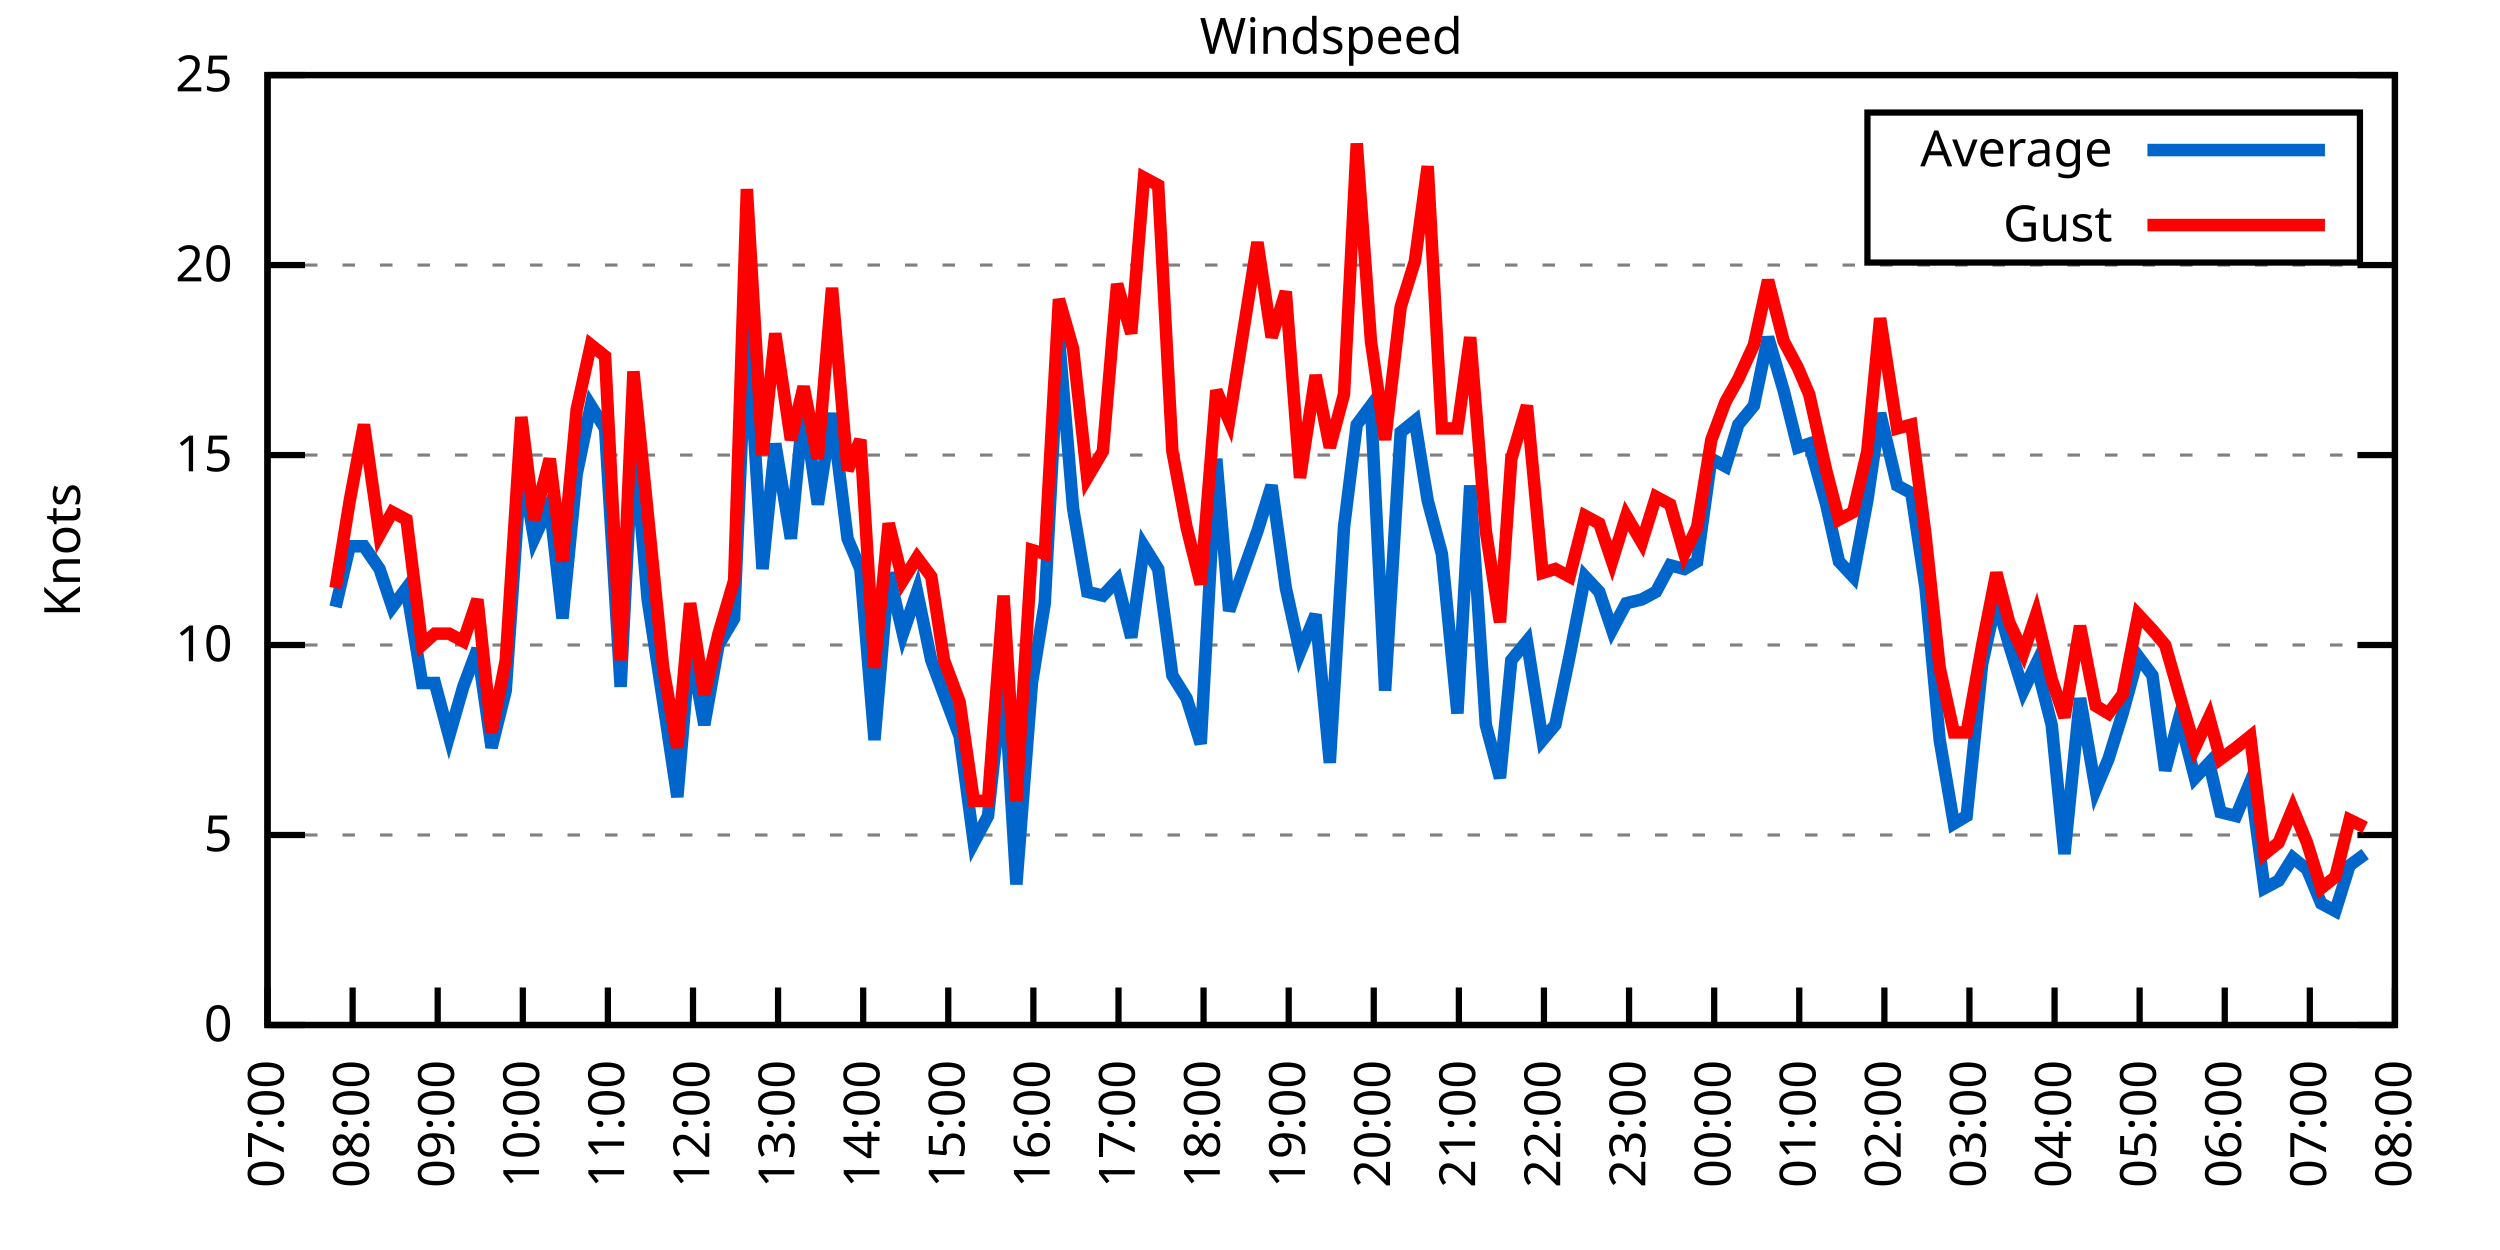
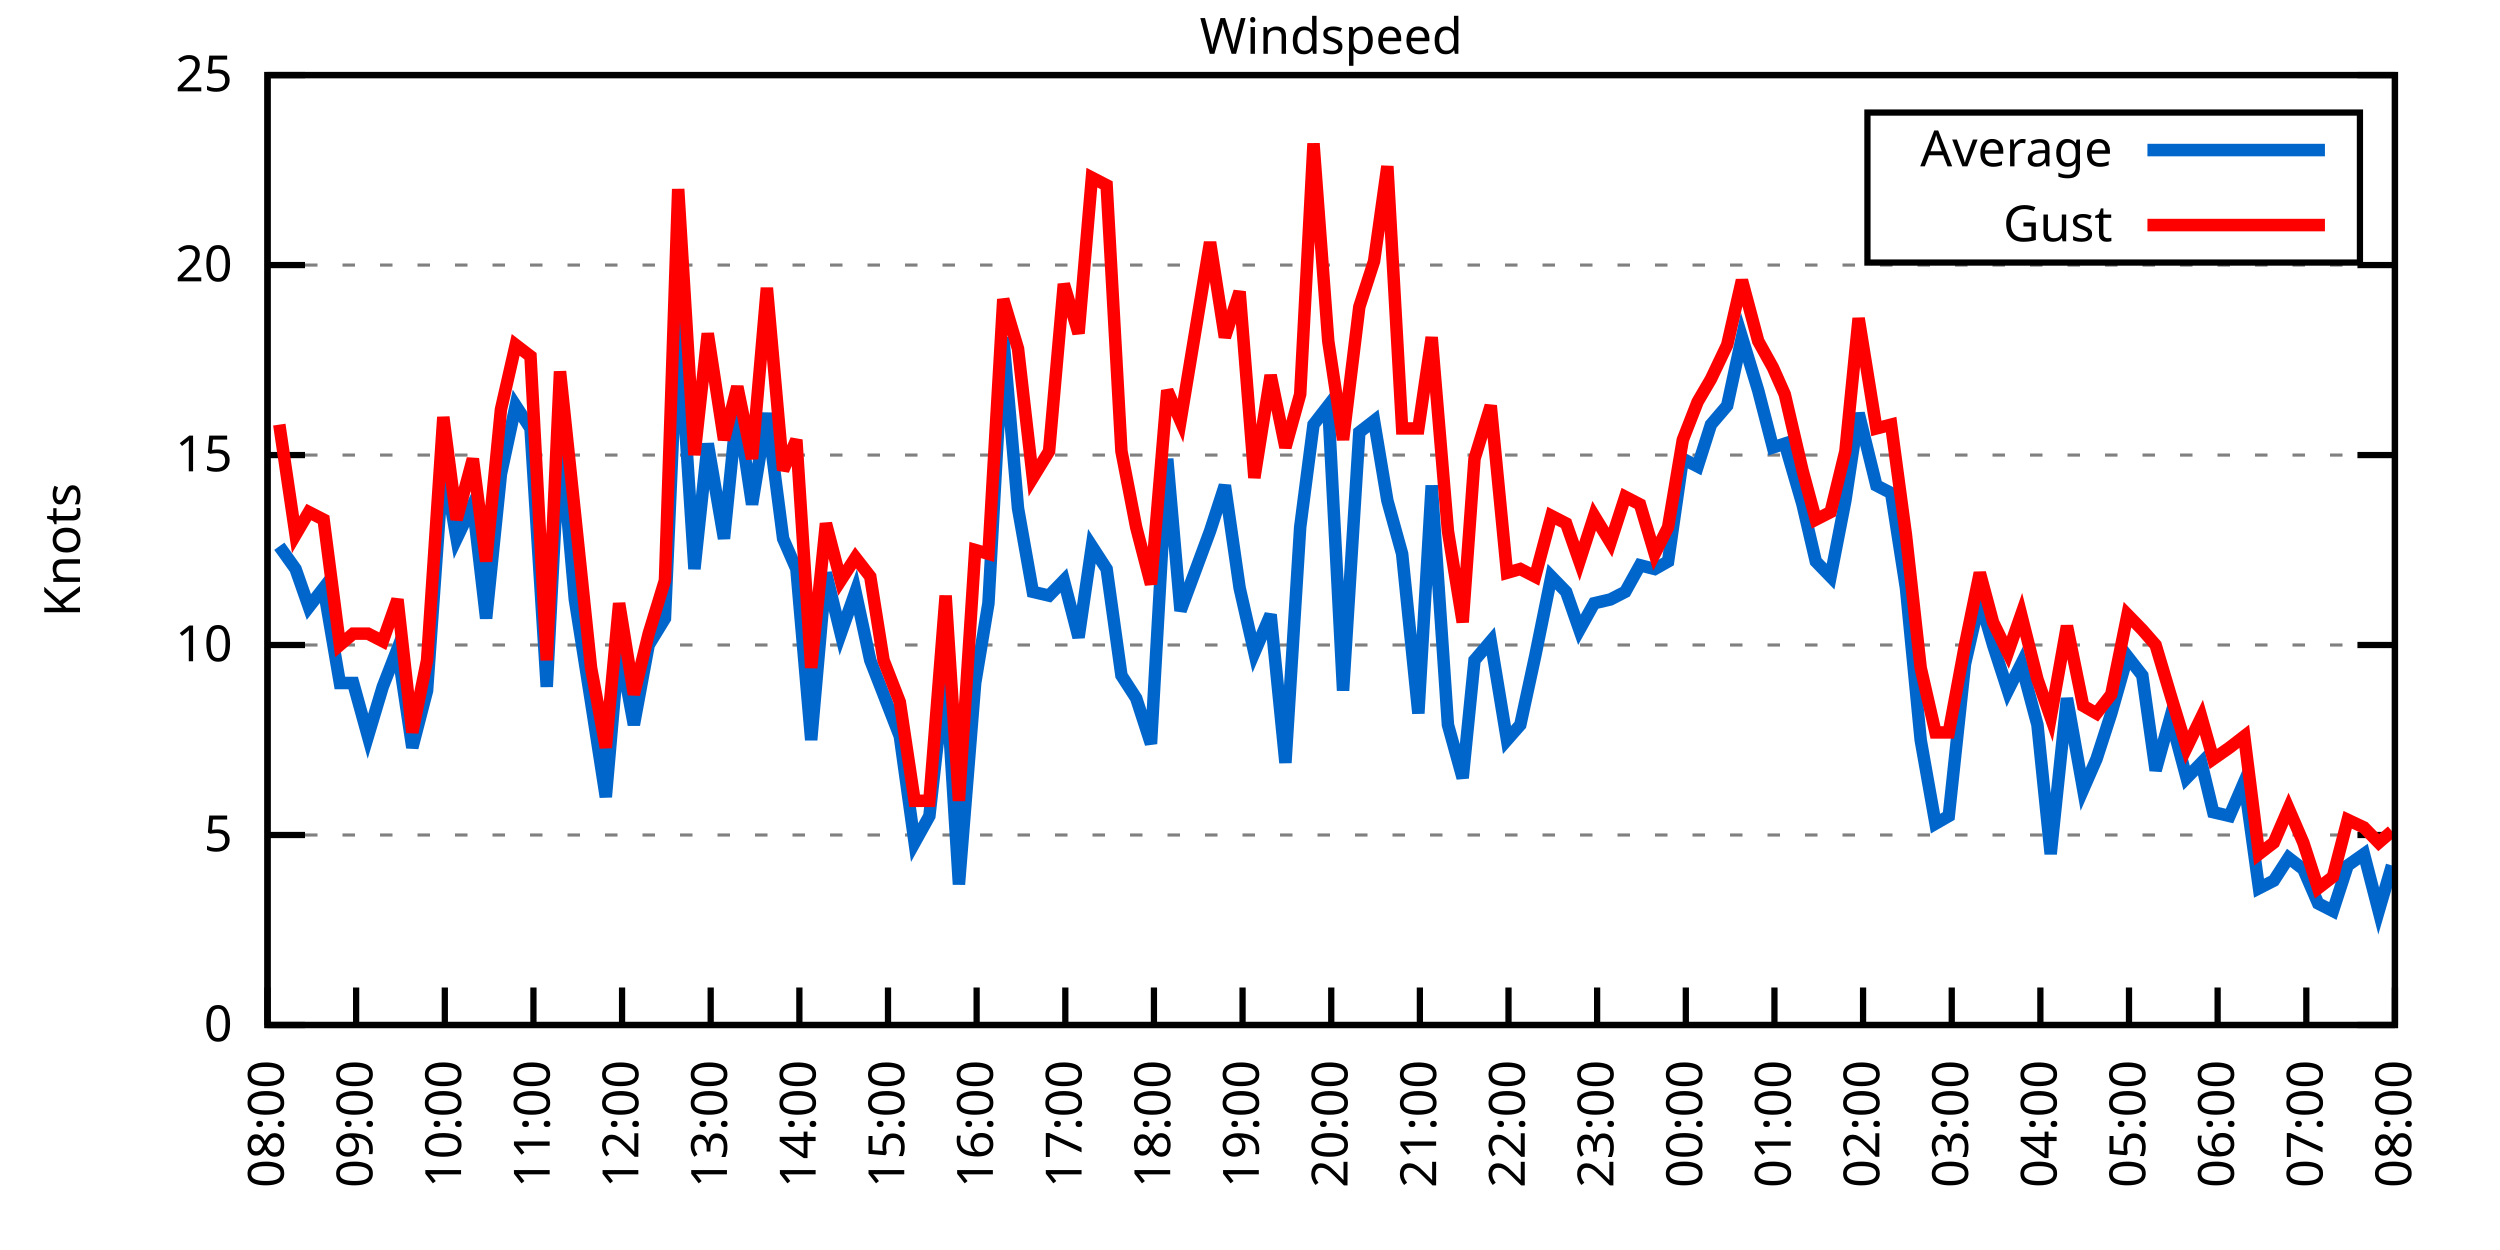
<svg xmlns="http://www.w3.org/2000/svg" xmlns:xlink="http://www.w3.org/1999/xlink" width="400" height="200" viewBox="0 0 400 200">
  <g id="gnuplot_canvas">
    <rect x="0" y="0" width="400" height="200" fill="none" />
    <defs>
      <circle id="gpDot" r="0.5" stroke-width="0.5" stroke="currentColor" />
      <path id="gpPt0" stroke-width="0.333" stroke="currentColor" d="M-1,0 h2 M0,-1 v2" />
      <path id="gpPt1" stroke-width="0.333" stroke="currentColor" d="M-1,-1 L1,1 M1,-1 L-1,1" />
      <path id="gpPt2" stroke-width="0.333" stroke="currentColor" d="M-1,0 L1,0 M0,-1 L0,1 M-1,-1 L1,1 M-1,1 L1,-1" />
      <rect id="gpPt3" stroke-width="0.333" stroke="currentColor" x="-1" y="-1" width="2" height="2" />
      <rect id="gpPt4" stroke-width="0.333" stroke="currentColor" fill="currentColor" x="-1" y="-1" width="2" height="2" />
      <circle id="gpPt5" stroke-width="0.333" stroke="currentColor" cx="0" cy="0" r="1" />
      <use xlink:href="#gpPt5" id="gpPt6" fill="currentColor" stroke="none" />
      <path id="gpPt7" stroke-width="0.333" stroke="currentColor" d="M0,-1.33 L-1.33,0.67 L1.33,0.67 z" />
      <use xlink:href="#gpPt7" id="gpPt8" fill="currentColor" stroke="none" />
      <use xlink:href="#gpPt7" id="gpPt9" stroke="currentColor" transform="rotate(180)" />
      <use xlink:href="#gpPt9" id="gpPt10" fill="currentColor" stroke="none" />
      <use xlink:href="#gpPt3" id="gpPt11" stroke="currentColor" transform="rotate(45)" />
      <use xlink:href="#gpPt11" id="gpPt12" fill="currentColor" stroke="none" />
      <path id="gpPt13" stroke-width="0.333" stroke="currentColor" d="M0,1.330 L1.265,0.411 L0.782,-1.067 L-0.782,-1.076 L-1.265,0.411 z" />
      <use xlink:href="#gpPt13" id="gpPt14" fill="currentColor" stroke="none" />
      <filter id="textbox" filterUnits="objectBoundingBox" x="0" y="0" height="1" width="1">
        <feFlood flood-color="white" flood-opacity="1" result="bgnd" />
        <feComposite in="SourceGraphic" in2="bgnd" operator="atop" />
      </filter>
      <filter id="greybox" filterUnits="objectBoundingBox" x="0" y="0" height="1" width="1">
        <feFlood flood-color="lightgrey" flood-opacity="1" result="grey" />
        <feComposite in="SourceGraphic" in2="grey" operator="atop" />
      </filter>
    </defs>
    <g fill="none" color="white" stroke="currentColor" stroke-width="1.00" stroke-linecap="butt" stroke-linejoin="miter">
</g>
    <g fill="none" color="black" stroke="currentColor" stroke-width="1.00" stroke-linecap="butt" stroke-linejoin="miter">
      <g stroke="none" shape-rendering="crispEdges">
        <polygon fill="rgb(255, 255, 255)" points="42.80,164.00 383.18,164.00 383.18,12.02 42.80,12.02 " />
      </g>
    </g>
    <g fill="none" color="black" stroke="currentColor" stroke-width="1.00" stroke-linecap="butt" stroke-linejoin="miter">
</g>
    <g fill="none" color="black" stroke="black" stroke-width="0.50" stroke-linecap="butt" stroke-linejoin="miter">
</g>
    <g fill="none" color="gray" stroke="currentColor" stroke-width="0.50" stroke-linecap="butt" stroke-linejoin="miter">
      <path stroke="gray" stroke-dasharray="2,4" class="gridline" d="M42.80,164.00 L383.19,164.00  " />
    </g>
    <g fill="none" color="gray" stroke="gray" stroke-width="1.00" stroke-linecap="butt" stroke-linejoin="miter">
</g>
    <g fill="none" color="black" stroke="currentColor" stroke-width="1.00" stroke-linecap="butt" stroke-linejoin="miter">
      <path stroke="black" d="M42.80,164.00 L48.80,164.00 M383.19,164.00 L377.19,164.00  " />
      <g transform="translate(37.20,166.60)" stroke="none" fill="black" font-family="Sans" font-size="8.00" text-anchor="end">
        <text>
          <tspan font-family="Sans"> 0</tspan>
        </text>
      </g>
    </g>
    <g fill="none" color="black" stroke="currentColor" stroke-width="1.00" stroke-linecap="butt" stroke-linejoin="miter">
</g>
    <g fill="none" color="black" stroke="black" stroke-width="0.50" stroke-linecap="butt" stroke-linejoin="miter">
</g>
    <g fill="none" color="gray" stroke="currentColor" stroke-width="0.50" stroke-linecap="butt" stroke-linejoin="miter">
      <path stroke="gray" stroke-dasharray="2,4" class="gridline" d="M42.80,133.60 L383.19,133.60  " />
    </g>
    <g fill="none" color="gray" stroke="gray" stroke-width="1.00" stroke-linecap="butt" stroke-linejoin="miter">
</g>
    <g fill="none" color="black" stroke="currentColor" stroke-width="1.00" stroke-linecap="butt" stroke-linejoin="miter">
      <path stroke="black" d="M42.80,133.60 L48.80,133.60 M383.19,133.60 L377.19,133.60  " />
      <g transform="translate(37.20,136.20)" stroke="none" fill="black" font-family="Sans" font-size="8.00" text-anchor="end">
        <text>
          <tspan font-family="Sans"> 5</tspan>
        </text>
      </g>
    </g>
    <g fill="none" color="black" stroke="currentColor" stroke-width="1.00" stroke-linecap="butt" stroke-linejoin="miter">
</g>
    <g fill="none" color="black" stroke="black" stroke-width="0.50" stroke-linecap="butt" stroke-linejoin="miter">
</g>
    <g fill="none" color="gray" stroke="currentColor" stroke-width="0.50" stroke-linecap="butt" stroke-linejoin="miter">
      <path stroke="gray" stroke-dasharray="2,4" class="gridline" d="M42.80,103.20 L383.19,103.20  " />
    </g>
    <g fill="none" color="gray" stroke="gray" stroke-width="1.00" stroke-linecap="butt" stroke-linejoin="miter">
</g>
    <g fill="none" color="black" stroke="currentColor" stroke-width="1.00" stroke-linecap="butt" stroke-linejoin="miter">
      <path stroke="black" d="M42.80,103.20 L48.80,103.20 M383.19,103.20 L377.19,103.20  " />
      <g transform="translate(37.20,105.80)" stroke="none" fill="black" font-family="Sans" font-size="8.00" text-anchor="end">
        <text>
          <tspan font-family="Sans"> 10</tspan>
        </text>
      </g>
    </g>
    <g fill="none" color="black" stroke="currentColor" stroke-width="1.00" stroke-linecap="butt" stroke-linejoin="miter">
</g>
    <g fill="none" color="black" stroke="black" stroke-width="0.50" stroke-linecap="butt" stroke-linejoin="miter">
</g>
    <g fill="none" color="gray" stroke="currentColor" stroke-width="0.50" stroke-linecap="butt" stroke-linejoin="miter">
      <path stroke="gray" stroke-dasharray="2,4" class="gridline" d="M42.80,72.81 L383.19,72.81  " />
    </g>
    <g fill="none" color="gray" stroke="gray" stroke-width="1.00" stroke-linecap="butt" stroke-linejoin="miter">
</g>
    <g fill="none" color="black" stroke="currentColor" stroke-width="1.00" stroke-linecap="butt" stroke-linejoin="miter">
      <path stroke="black" d="M42.80,72.81 L48.80,72.81 M383.19,72.81 L377.19,72.81  " />
      <g transform="translate(37.20,75.41)" stroke="none" fill="black" font-family="Sans" font-size="8.00" text-anchor="end">
        <text>
          <tspan font-family="Sans"> 15</tspan>
        </text>
      </g>
    </g>
    <g fill="none" color="black" stroke="currentColor" stroke-width="1.00" stroke-linecap="butt" stroke-linejoin="miter">
</g>
    <g fill="none" color="black" stroke="black" stroke-width="0.50" stroke-linecap="butt" stroke-linejoin="miter">
</g>
    <g fill="none" color="gray" stroke="currentColor" stroke-width="0.50" stroke-linecap="butt" stroke-linejoin="miter">
      <path stroke="gray" stroke-dasharray="2,4" class="gridline" d="M42.80,42.41 L383.19,42.41  " />
    </g>
    <g fill="none" color="gray" stroke="gray" stroke-width="1.00" stroke-linecap="butt" stroke-linejoin="miter">
</g>
    <g fill="none" color="black" stroke="currentColor" stroke-width="1.00" stroke-linecap="butt" stroke-linejoin="miter">
      <path stroke="black" d="M42.80,42.41 L48.80,42.41 M383.19,42.41 L377.19,42.41  " />
      <g transform="translate(37.20,45.01)" stroke="none" fill="black" font-family="Sans" font-size="8.00" text-anchor="end">
        <text>
          <tspan font-family="Sans"> 20</tspan>
        </text>
      </g>
    </g>
    <g fill="none" color="black" stroke="currentColor" stroke-width="1.00" stroke-linecap="butt" stroke-linejoin="miter">
</g>
    <g fill="none" color="black" stroke="black" stroke-width="0.50" stroke-linecap="butt" stroke-linejoin="miter">
</g>
    <g fill="none" color="gray" stroke="currentColor" stroke-width="0.50" stroke-linecap="butt" stroke-linejoin="miter">
      <path stroke="gray" stroke-dasharray="2,4" class="gridline" d="M42.80,12.01 L383.19,12.01  " />
    </g>
    <g fill="none" color="gray" stroke="gray" stroke-width="1.00" stroke-linecap="butt" stroke-linejoin="miter">
</g>
    <g fill="none" color="black" stroke="currentColor" stroke-width="1.00" stroke-linecap="butt" stroke-linejoin="miter">
      <path stroke="black" d="M42.80,12.01 L48.80,12.01 M383.19,12.01 L377.19,12.01  " />
      <g transform="translate(37.20,14.61)" stroke="none" fill="black" font-family="Sans" font-size="8.00" text-anchor="end">
        <text>
          <tspan font-family="Sans"> 25</tspan>
        </text>
      </g>
    </g>
    <g fill="none" color="black" stroke="currentColor" stroke-width="1.00" stroke-linecap="butt" stroke-linejoin="miter">
      <path stroke="black" d="M42.80,164.00 L42.80,158.00  " />
      <g transform="translate(45.40,169.60) rotate(270.00)" stroke="none" fill="black" font-family="Sans" font-size="8.00" text-anchor="end">
        <text>
-           <tspan font-family="Sans">07:00</tspan>
-         </text>
-       </g>
-     </g>
-     <g fill="none" color="black" stroke="currentColor" stroke-width="1.00" stroke-linecap="butt" stroke-linejoin="miter">
-       <path stroke="black" d="M56.42,164.00 L56.42,158.00  " />
-       <g transform="translate(59.02,169.60) rotate(270.00)" stroke="none" fill="black" font-family="Sans" font-size="8.00" text-anchor="end">
-         <text>
          <tspan font-family="Sans">08:00</tspan>
        </text>
      </g>
    </g>
    <g fill="none" color="black" stroke="currentColor" stroke-width="1.00" stroke-linecap="butt" stroke-linejoin="miter">
-       <path stroke="black" d="M70.03,164.00 L70.03,158.00  " />
-       <g transform="translate(72.63,169.60) rotate(270.00)" stroke="none" fill="black" font-family="Sans" font-size="8.00" text-anchor="end">
+       <path stroke="black" d="M56.98,164.00 L56.98,158.00  " />
+       <g transform="translate(59.58,169.60) rotate(270.00)" stroke="none" fill="black" font-family="Sans" font-size="8.00" text-anchor="end">
        <text>
          <tspan font-family="Sans">09:00</tspan>
        </text>
      </g>
    </g>
    <g fill="none" color="black" stroke="currentColor" stroke-width="1.00" stroke-linecap="butt" stroke-linejoin="miter">
-       <path stroke="black" d="M83.65,164.00 L83.65,158.00  " />
-       <g transform="translate(86.25,169.60) rotate(270.00)" stroke="none" fill="black" font-family="Sans" font-size="8.00" text-anchor="end">
+       <path stroke="black" d="M71.17,164.00 L71.17,158.00  " />
+       <g transform="translate(73.77,169.60) rotate(270.00)" stroke="none" fill="black" font-family="Sans" font-size="8.00" text-anchor="end">
        <text>
          <tspan font-family="Sans">10:00</tspan>
        </text>
      </g>
    </g>
    <g fill="none" color="black" stroke="currentColor" stroke-width="1.00" stroke-linecap="butt" stroke-linejoin="miter">
-       <path stroke="black" d="M97.26,164.00 L97.26,158.00  " />
-       <g transform="translate(99.86,169.60) rotate(270.00)" stroke="none" fill="black" font-family="Sans" font-size="8.00" text-anchor="end">
+       <path stroke="black" d="M85.35,164.00 L85.35,158.00  " />
+       <g transform="translate(87.95,169.60) rotate(270.00)" stroke="none" fill="black" font-family="Sans" font-size="8.00" text-anchor="end">
        <text>
          <tspan font-family="Sans">11:00</tspan>
        </text>
      </g>
    </g>
    <g fill="none" color="black" stroke="currentColor" stroke-width="1.00" stroke-linecap="butt" stroke-linejoin="miter">
-       <path stroke="black" d="M110.88,164.00 L110.88,158.00  " />
-       <g transform="translate(113.48,169.60) rotate(270.00)" stroke="none" fill="black" font-family="Sans" font-size="8.00" text-anchor="end">
+       <path stroke="black" d="M99.53,164.00 L99.53,158.00  " />
+       <g transform="translate(102.13,169.60) rotate(270.00)" stroke="none" fill="black" font-family="Sans" font-size="8.00" text-anchor="end">
        <text>
          <tspan font-family="Sans">12:00</tspan>
        </text>
      </g>
    </g>
    <g fill="none" color="black" stroke="currentColor" stroke-width="1.00" stroke-linecap="butt" stroke-linejoin="miter">
-       <path stroke="black" d="M124.49,164.00 L124.49,158.00  " />
-       <g transform="translate(127.09,169.60) rotate(270.00)" stroke="none" fill="black" font-family="Sans" font-size="8.00" text-anchor="end">
+       <path stroke="black" d="M113.71,164.00 L113.71,158.00  " />
+       <g transform="translate(116.31,169.60) rotate(270.00)" stroke="none" fill="black" font-family="Sans" font-size="8.00" text-anchor="end">
        <text>
          <tspan font-family="Sans">13:00</tspan>
        </text>
      </g>
    </g>
    <g fill="none" color="black" stroke="currentColor" stroke-width="1.00" stroke-linecap="butt" stroke-linejoin="miter">
-       <path stroke="black" d="M138.11,164.00 L138.11,158.00  " />
-       <g transform="translate(140.71,169.60) rotate(270.00)" stroke="none" fill="black" font-family="Sans" font-size="8.00" text-anchor="end">
+       <path stroke="black" d="M127.90,164.00 L127.90,158.00  " />
+       <g transform="translate(130.50,169.60) rotate(270.00)" stroke="none" fill="black" font-family="Sans" font-size="8.00" text-anchor="end">
        <text>
          <tspan font-family="Sans">14:00</tspan>
        </text>
      </g>
    </g>
    <g fill="none" color="black" stroke="currentColor" stroke-width="1.00" stroke-linecap="butt" stroke-linejoin="miter">
-       <path stroke="black" d="M151.72,164.00 L151.72,158.00  " />
-       <g transform="translate(154.32,169.60) rotate(270.00)" stroke="none" fill="black" font-family="Sans" font-size="8.00" text-anchor="end">
+       <path stroke="black" d="M142.08,164.00 L142.08,158.00  " />
+       <g transform="translate(144.68,169.60) rotate(270.00)" stroke="none" fill="black" font-family="Sans" font-size="8.00" text-anchor="end">
        <text>
          <tspan font-family="Sans">15:00</tspan>
        </text>
      </g>
    </g>
    <g fill="none" color="black" stroke="currentColor" stroke-width="1.00" stroke-linecap="butt" stroke-linejoin="miter">
-       <path stroke="black" d="M165.34,164.00 L165.34,158.00  " />
-       <g transform="translate(167.94,169.60) rotate(270.00)" stroke="none" fill="black" font-family="Sans" font-size="8.00" text-anchor="end">
+       <path stroke="black" d="M156.26,164.00 L156.26,158.00  " />
+       <g transform="translate(158.86,169.60) rotate(270.00)" stroke="none" fill="black" font-family="Sans" font-size="8.00" text-anchor="end">
        <text>
          <tspan font-family="Sans">16:00</tspan>
        </text>
      </g>
    </g>
    <g fill="none" color="black" stroke="currentColor" stroke-width="1.00" stroke-linecap="butt" stroke-linejoin="miter">
-       <path stroke="black" d="M178.96,164.00 L178.96,158.00  " />
-       <g transform="translate(181.56,169.60) rotate(270.00)" stroke="none" fill="black" font-family="Sans" font-size="8.00" text-anchor="end">
+       <path stroke="black" d="M170.45,164.00 L170.45,158.00  " />
+       <g transform="translate(173.05,169.60) rotate(270.00)" stroke="none" fill="black" font-family="Sans" font-size="8.00" text-anchor="end">
        <text>
          <tspan font-family="Sans">17:00</tspan>
        </text>
      </g>
    </g>
    <g fill="none" color="black" stroke="currentColor" stroke-width="1.00" stroke-linecap="butt" stroke-linejoin="miter">
-       <path stroke="black" d="M192.57,164.00 L192.57,158.00  " />
-       <g transform="translate(195.17,169.60) rotate(270.00)" stroke="none" fill="black" font-family="Sans" font-size="8.00" text-anchor="end">
+       <path stroke="black" d="M184.63,164.00 L184.63,158.00  " />
+       <g transform="translate(187.23,169.60) rotate(270.00)" stroke="none" fill="black" font-family="Sans" font-size="8.00" text-anchor="end">
        <text>
          <tspan font-family="Sans">18:00</tspan>
        </text>
      </g>
    </g>
    <g fill="none" color="black" stroke="currentColor" stroke-width="1.00" stroke-linecap="butt" stroke-linejoin="miter">
-       <path stroke="black" d="M206.19,164.00 L206.19,158.00  " />
-       <g transform="translate(208.79,169.60) rotate(270.00)" stroke="none" fill="black" font-family="Sans" font-size="8.00" text-anchor="end">
+       <path stroke="black" d="M198.81,164.00 L198.81,158.00  " />
+       <g transform="translate(201.41,169.60) rotate(270.00)" stroke="none" fill="black" font-family="Sans" font-size="8.00" text-anchor="end">
        <text>
          <tspan font-family="Sans">19:00</tspan>
        </text>
      </g>
    </g>
    <g fill="none" color="black" stroke="currentColor" stroke-width="1.00" stroke-linecap="butt" stroke-linejoin="miter">
-       <path stroke="black" d="M219.80,164.00 L219.80,158.00  " />
-       <g transform="translate(222.40,169.60) rotate(270.00)" stroke="none" fill="black" font-family="Sans" font-size="8.00" text-anchor="end">
+       <path stroke="black" d="M213.00,164.00 L213.00,158.00  " />
+       <g transform="translate(215.60,169.60) rotate(270.00)" stroke="none" fill="black" font-family="Sans" font-size="8.00" text-anchor="end">
        <text>
          <tspan font-family="Sans">20:00</tspan>
        </text>
      </g>
    </g>
    <g fill="none" color="black" stroke="currentColor" stroke-width="1.00" stroke-linecap="butt" stroke-linejoin="miter">
-       <path stroke="black" d="M233.42,164.00 L233.42,158.00  " />
-       <g transform="translate(236.02,169.60) rotate(270.00)" stroke="none" fill="black" font-family="Sans" font-size="8.00" text-anchor="end">
+       <path stroke="black" d="M227.18,164.00 L227.18,158.00  " />
+       <g transform="translate(229.78,169.60) rotate(270.00)" stroke="none" fill="black" font-family="Sans" font-size="8.00" text-anchor="end">
        <text>
          <tspan font-family="Sans">21:00</tspan>
        </text>
      </g>
    </g>
    <g fill="none" color="black" stroke="currentColor" stroke-width="1.00" stroke-linecap="butt" stroke-linejoin="miter">
-       <path stroke="black" d="M247.03,164.00 L247.03,158.00  " />
-       <g transform="translate(249.63,169.60) rotate(270.00)" stroke="none" fill="black" font-family="Sans" font-size="8.00" text-anchor="end">
+       <path stroke="black" d="M241.36,164.00 L241.36,158.00  " />
+       <g transform="translate(243.96,169.60) rotate(270.00)" stroke="none" fill="black" font-family="Sans" font-size="8.00" text-anchor="end">
        <text>
          <tspan font-family="Sans">22:00</tspan>
        </text>
      </g>
    </g>
    <g fill="none" color="black" stroke="currentColor" stroke-width="1.00" stroke-linecap="butt" stroke-linejoin="miter">
-       <path stroke="black" d="M260.65,164.00 L260.65,158.00  " />
-       <g transform="translate(263.25,169.60) rotate(270.00)" stroke="none" fill="black" font-family="Sans" font-size="8.00" text-anchor="end">
+       <path stroke="black" d="M255.54,164.00 L255.54,158.00  " />
+       <g transform="translate(258.14,169.60) rotate(270.00)" stroke="none" fill="black" font-family="Sans" font-size="8.00" text-anchor="end">
        <text>
          <tspan font-family="Sans">23:00</tspan>
        </text>
      </g>
    </g>
    <g fill="none" color="black" stroke="currentColor" stroke-width="1.00" stroke-linecap="butt" stroke-linejoin="miter">
-       <path stroke="black" d="M274.27,164.00 L274.27,158.00  " />
-       <g transform="translate(276.87,169.60) rotate(270.00)" stroke="none" fill="black" font-family="Sans" font-size="8.00" text-anchor="end">
+       <path stroke="black" d="M269.73,164.00 L269.73,158.00  " />
+       <g transform="translate(272.33,169.60) rotate(270.00)" stroke="none" fill="black" font-family="Sans" font-size="8.00" text-anchor="end">
        <text>
          <tspan font-family="Sans">00:00</tspan>
        </text>
      </g>
    </g>
    <g fill="none" color="black" stroke="currentColor" stroke-width="1.00" stroke-linecap="butt" stroke-linejoin="miter">
-       <path stroke="black" d="M287.88,164.00 L287.88,158.00  " />
-       <g transform="translate(290.48,169.60) rotate(270.00)" stroke="none" fill="black" font-family="Sans" font-size="8.00" text-anchor="end">
+       <path stroke="black" d="M283.91,164.00 L283.91,158.00  " />
+       <g transform="translate(286.51,169.60) rotate(270.00)" stroke="none" fill="black" font-family="Sans" font-size="8.00" text-anchor="end">
        <text>
          <tspan font-family="Sans">01:00</tspan>
        </text>
      </g>
    </g>
    <g fill="none" color="black" stroke="currentColor" stroke-width="1.00" stroke-linecap="butt" stroke-linejoin="miter">
-       <path stroke="black" d="M301.50,164.00 L301.50,158.00  " />
-       <g transform="translate(304.10,169.60) rotate(270.00)" stroke="none" fill="black" font-family="Sans" font-size="8.00" text-anchor="end">
+       <path stroke="black" d="M298.09,164.00 L298.09,158.00  " />
+       <g transform="translate(300.69,169.60) rotate(270.00)" stroke="none" fill="black" font-family="Sans" font-size="8.00" text-anchor="end">
        <text>
          <tspan font-family="Sans">02:00</tspan>
        </text>
      </g>
    </g>
    <g fill="none" color="black" stroke="currentColor" stroke-width="1.00" stroke-linecap="butt" stroke-linejoin="miter">
-       <path stroke="black" d="M315.11,164.00 L315.11,158.00  " />
-       <g transform="translate(317.71,169.60) rotate(270.00)" stroke="none" fill="black" font-family="Sans" font-size="8.00" text-anchor="end">
+       <path stroke="black" d="M312.28,164.00 L312.28,158.00  " />
+       <g transform="translate(314.88,169.60) rotate(270.00)" stroke="none" fill="black" font-family="Sans" font-size="8.00" text-anchor="end">
        <text>
          <tspan font-family="Sans">03:00</tspan>
        </text>
      </g>
    </g>
    <g fill="none" color="black" stroke="currentColor" stroke-width="1.00" stroke-linecap="butt" stroke-linejoin="miter">
-       <path stroke="black" d="M328.73,164.00 L328.73,158.00  " />
-       <g transform="translate(331.33,169.60) rotate(270.00)" stroke="none" fill="black" font-family="Sans" font-size="8.00" text-anchor="end">
+       <path stroke="black" d="M326.46,164.00 L326.46,158.00  " />
+       <g transform="translate(329.06,169.60) rotate(270.00)" stroke="none" fill="black" font-family="Sans" font-size="8.00" text-anchor="end">
        <text>
          <tspan font-family="Sans">04:00</tspan>
        </text>
      </g>
    </g>
    <g fill="none" color="black" stroke="currentColor" stroke-width="1.00" stroke-linecap="butt" stroke-linejoin="miter">
-       <path stroke="black" d="M342.34,164.00 L342.34,158.00  " />
-       <g transform="translate(344.94,169.60) rotate(270.00)" stroke="none" fill="black" font-family="Sans" font-size="8.00" text-anchor="end">
+       <path stroke="black" d="M340.64,164.00 L340.64,158.00  " />
+       <g transform="translate(343.24,169.60) rotate(270.00)" stroke="none" fill="black" font-family="Sans" font-size="8.00" text-anchor="end">
        <text>
          <tspan font-family="Sans">05:00</tspan>
        </text>
      </g>
    </g>
    <g fill="none" color="black" stroke="currentColor" stroke-width="1.00" stroke-linecap="butt" stroke-linejoin="miter">
-       <path stroke="black" d="M355.96,164.00 L355.96,158.00  " />
-       <g transform="translate(358.56,169.60) rotate(270.00)" stroke="none" fill="black" font-family="Sans" font-size="8.00" text-anchor="end">
+       <path stroke="black" d="M354.82,164.00 L354.82,158.00  " />
+       <g transform="translate(357.42,169.60) rotate(270.00)" stroke="none" fill="black" font-family="Sans" font-size="8.00" text-anchor="end">
        <text>
          <tspan font-family="Sans">06:00</tspan>
        </text>
      </g>
    </g>
    <g fill="none" color="black" stroke="currentColor" stroke-width="1.00" stroke-linecap="butt" stroke-linejoin="miter">
-       <path stroke="black" d="M369.57,164.00 L369.57,158.00  " />
-       <g transform="translate(372.17,169.60) rotate(270.00)" stroke="none" fill="black" font-family="Sans" font-size="8.00" text-anchor="end">
+       <path stroke="black" d="M369.01,164.00 L369.01,158.00  " />
+       <g transform="translate(371.61,169.60) rotate(270.00)" stroke="none" fill="black" font-family="Sans" font-size="8.00" text-anchor="end">
        <text>
          <tspan font-family="Sans">07:00</tspan>
        </text>
      </g>
    </g>
    <g fill="none" color="black" stroke="currentColor" stroke-width="1.00" stroke-linecap="butt" stroke-linejoin="miter">
      <path stroke="black" d="M383.19,164.00 L383.19,158.00  " />
      <g transform="translate(385.79,169.60) rotate(270.00)" stroke="none" fill="black" font-family="Sans" font-size="8.00" text-anchor="end">
        <text>
          <tspan font-family="Sans">08:00</tspan>
        </text>
      </g>
    </g>
    <g fill="none" color="black" stroke="currentColor" stroke-width="1.00" stroke-linecap="butt" stroke-linejoin="miter">
</g>
    <g fill="none" color="black" stroke="currentColor" stroke-width="1.00" stroke-linecap="butt" stroke-linejoin="miter">
      <path stroke="black" d="M42.80,12.01 L42.80,164.00 L383.19,164.00 L383.19,12.01 L42.80,12.01 Z  " />
    </g>
    <g fill="none" color="black" stroke="currentColor" stroke-width="1.00" stroke-linecap="butt" stroke-linejoin="miter">
</g>
    <g fill="none" color="black" stroke="currentColor" stroke-width="1.00" stroke-linecap="butt" stroke-linejoin="miter">
      <path stroke="black" d="M298.79,42.01 L298.79,18.01 L377.59,18.01 L377.59,42.01 L298.79,42.01 Z  " />
    </g>
    <g id="Windspeed_plot_1">
      <g fill="none" color="white" stroke="black" stroke-width="2.00" stroke-linecap="butt" stroke-linejoin="miter">
</g>
      <g fill="none" color="black" stroke="currentColor" stroke-width="2.00" stroke-linecap="butt" stroke-linejoin="miter">
        <g transform="translate(337.99,26.61)" stroke="none" fill="black" font-family="Sans" font-size="8.00" text-anchor="end">
          <text>
            <tspan font-family="Sans">Average</tspan>
          </text>
        </g>
      </g>
      <g fill="none" color="black" stroke="currentColor" stroke-width="2.00" stroke-linecap="butt" stroke-linejoin="miter">
-         <path stroke="rgb(  0, 102, 204)" d="M343.59,24.01 L371.99,24.01 M53.69,97.12 L55.96,87.40 L58.23,87.40 L60.73,91.04 L62.77,97.12 L65.04,94.08   L67.54,109.28 L69.58,109.28 L71.85,117.80 L74.12,109.89 L76.39,103.81 L78.65,119.62 L80.92,110.50 L83.42,74.02   L85.46,86.18 L87.96,80.71 L90.00,98.95 L92.27,75.85 L94.54,64.90 L96.81,68.55 L99.30,109.89 L101.35,69.16   L103.62,95.91 L106.11,112.32 L108.38,127.52 L110.42,103.20 L112.69,115.97 L114.96,103.20 L117.46,98.95 L119.50,50.92   L122.00,91.04 L124.04,70.98 L126.54,86.18 L128.58,64.90 L130.85,80.71 L133.12,66.12 L135.61,86.18 L137.66,91.04   L139.92,118.40 L142.19,91.65 L144.46,101.38 L146.73,94.69 L149.00,105.64 L151.04,111.11 L153.54,117.80 L155.81,134.82   L158.08,130.56 L160.57,107.46 L162.62,141.51 L165.11,109.28 L167.16,96.52 L169.43,53.96 L171.69,81.32 L173.96,94.69   L176.46,95.30 L178.73,92.87 L181.00,101.99 L183.04,87.40 L185.31,91.04 L187.58,108.07 L189.85,111.72 L192.12,119.01   L194.61,73.41 L196.66,97.73 L201.19,84.97 L203.46,77.67 L205.73,94.08 L208.00,104.42 L210.50,98.34 L212.77,122.05   L215.04,84.36 L217.08,67.94 L219.35,64.90 L221.62,110.50 L224.11,69.16 L226.38,67.33 L228.43,80.10 L230.70,88.61   L233.19,114.15 L235.23,77.67 L237.73,115.97 L240.00,124.48 L241.81,105.64 L244.31,102.60 L246.81,118.40 L248.85,115.97   L251.12,105.03 L253.61,92.26 L255.88,94.69 L257.93,100.77 L260.20,96.52 L262.69,95.91 L264.96,94.69 L267.23,90.44   L269.50,91.04 L271.54,89.83 L273.81,73.41 L276.08,74.63 L278.12,67.94 L280.62,64.90 L282.89,53.96 L285.38,62.47   L287.65,71.59 L289.47,70.98 L292.19,80.71 L294.23,89.83 L296.50,92.26 L298.77,80.10 L300.82,66.12 L303.54,77.67   L305.81,78.89 L308.08,94.08 L310.35,118.40 L312.62,131.78 L314.66,130.56 L317.15,106.24 L319.42,95.91 L321.47,103.20   L323.74,110.50 L325.78,106.24 L328.27,115.97 L330.32,136.64 L332.81,111.72 L335.31,126.31 L337.35,121.44 L339.62,114.15   L342.12,105.03 L344.39,108.07 L346.43,123.27 L348.70,114.76 L351.19,124.48 L353.46,122.05 L355.28,129.95 L357.77,130.56   L360.04,125.09 L362.31,142.11 L364.58,140.90 L366.85,137.25 L369.12,139.07 L371.39,144.55 L373.66,145.76 L375.93,138.47   L378.42,136.64  " />
+         <path stroke="rgb(  0, 102, 204)" d="M343.59,24.01 L371.99,24.01 M44.69,87.40 L47.29,91.04 L49.42,97.12 L51.78,94.08 L54.38,109.28 L56.51,109.28   L58.87,117.80 L61.24,109.89 L63.60,103.81 L65.97,119.62 L68.33,110.50 L70.93,74.02 L73.06,86.18 L75.66,80.71   L77.78,98.95 L80.15,75.85 L82.51,64.90 L84.88,68.55 L87.48,109.89 L89.60,69.16 L91.97,95.91 L94.57,112.32   L96.93,127.52 L99.06,103.20 L101.42,115.97 L103.79,103.20 L106.39,98.95 L108.51,50.92 L111.11,91.04 L113.24,70.98   L115.84,86.18 L117.97,64.90 L120.33,80.71 L122.70,66.12 L125.30,86.18 L127.42,91.04 L129.79,118.40 L132.15,91.65   L134.52,101.38 L136.88,94.69 L139.24,105.64 L141.37,111.11 L143.97,117.80 L146.34,134.82 L148.70,130.56 L151.30,107.46   L153.43,141.51 L156.03,109.28 L158.15,96.52 L160.52,53.96 L162.88,81.32 L165.25,94.69 L167.85,95.30 L170.21,92.87   L172.57,101.99 L174.70,87.40 L177.06,91.04 L179.43,108.07 L181.79,111.72 L184.16,119.01 L186.76,73.41 L188.88,97.73   L193.61,84.97 L195.98,77.67 L198.34,94.08 L200.70,104.42 L203.30,98.34 L205.67,122.05 L208.03,84.36 L210.16,67.94   L212.52,64.90 L214.89,110.50 L217.49,69.16 L219.85,67.33 L221.98,80.10 L224.34,88.61 L226.94,114.15 L229.07,77.67   L231.67,115.97 L234.03,124.48 L235.92,105.64 L238.52,102.60 L241.12,118.40 L243.25,115.97 L245.62,105.03 L248.22,92.26   L250.58,94.69 L252.71,100.77 L255.07,96.52 L257.67,95.91 L260.04,94.69 L262.40,90.44 L264.76,91.04 L266.89,89.83   L269.25,73.41 L271.62,74.63 L273.75,67.94 L276.35,64.90 L278.71,53.96 L281.31,62.47 L283.67,71.59 L285.56,70.98   L288.40,80.71 L290.53,89.83 L292.89,92.26 L295.26,80.10 L297.38,66.12 L300.22,77.67 L302.58,78.89 L304.95,94.08   L307.31,118.40 L309.68,131.78 L311.80,130.56 L314.40,106.24 L316.77,95.91 L318.89,103.20 L321.26,110.50 L323.39,106.24   L325.99,115.97 L328.11,136.64 L330.71,111.72 L333.31,126.31 L335.44,121.44 L337.80,114.15 L340.40,105.03 L342.77,108.07   L344.90,123.27 L347.26,114.76 L349.86,124.48 L352.22,122.05 L354.12,129.95 L356.72,130.56 L359.08,125.09 L361.44,142.11   L363.81,140.90 L366.17,137.25 L368.53,139.07 L370.90,144.55 L373.26,145.76 L375.63,138.47 L378.23,136.64 L380.59,145.76   L382.72,138.47  " />
      </g>
    </g>
    <g id="Windspeed_plot_2">
      <g fill="none" color="black" stroke="currentColor" stroke-width="2.00" stroke-linecap="butt" stroke-linejoin="miter">
        <g transform="translate(337.99,38.61)" stroke="none" fill="black" font-family="Sans" font-size="8.00" text-anchor="end">
          <text>
            <tspan font-family="Sans">Gust</tspan>
          </text>
        </g>
      </g>
      <g fill="none" color="black" stroke="currentColor" stroke-width="2.00" stroke-linecap="butt" stroke-linejoin="miter">
-         <path stroke="rgb(255,   0,   0)" d="M343.59,36.01 L371.99,36.01 M53.69,94.08 L55.96,80.10 L58.23,67.94 L60.73,85.57 L62.77,81.93 L65.04,83.14   L67.54,103.20 L69.58,101.38 L71.85,101.38 L74.12,102.60 L76.39,95.91 L78.65,117.19 L80.92,105.64 L83.42,66.73   L85.46,83.14 L87.96,73.41 L90.00,89.83 L92.27,65.51 L94.54,55.18 L96.81,57.00 L99.30,105.64 L101.35,59.43   L103.62,81.93 L106.11,106.85 L108.38,119.62 L110.42,96.52 L112.69,111.11 L114.96,101.38 L117.46,92.87 L119.50,30.25   L122.00,72.81 L124.04,53.35 L126.54,70.37 L128.58,61.86 L130.85,73.41 L133.12,46.06 L135.61,75.24 L137.66,70.37   L139.92,106.85 L142.19,83.75 L144.46,92.87 L146.73,89.22 L149.00,92.26 L151.04,105.64 L153.54,112.32 L155.81,128.13   L158.08,128.13 L160.57,95.30 L162.62,128.13 L165.11,88.00 L167.16,88.61 L169.43,47.88 L171.69,55.78 L173.96,76.45   L176.46,72.20 L178.73,45.45 L181.00,53.35 L183.04,28.42 L185.31,29.64 L187.58,72.20 L189.85,84.36 L192.12,93.48   L194.61,62.47 L196.66,67.33 L201.19,38.76 L203.46,53.96 L205.73,46.66 L208.00,76.45 L210.50,60.04 L212.77,71.59   L215.04,63.08 L217.08,22.95 L219.35,54.57 L221.62,70.37 L224.11,49.10 L226.38,41.80 L228.43,26.60 L230.70,68.55   L233.19,68.55 L235.23,53.96 L237.73,84.97 L240.00,99.56 L241.81,73.41 L244.31,64.90 L246.81,91.65 L248.85,91.04   L251.12,92.26 L253.61,82.53 L255.88,83.75 L257.93,89.83 L260.20,82.53 L262.69,86.79 L264.96,79.49 L267.23,80.71   L269.50,88.61 L271.54,84.36 L273.81,70.37 L276.08,64.29 L278.12,60.65 L280.62,55.18 L282.89,44.84 L285.38,54.57   L287.65,58.82 L289.47,63.08 L292.19,75.24 L294.23,83.14 L296.50,81.93 L298.77,72.20 L300.82,50.92 L303.54,68.55   L305.81,67.94 L308.08,85.57 L310.35,106.85 L312.62,117.19 L314.66,117.19 L317.15,103.20 L319.42,91.65 L321.47,99.56   L323.74,104.42 L325.78,98.34 L328.27,108.68 L330.32,114.76 L332.81,100.16 L335.31,112.93 L337.35,114.15 L339.62,111.11   L342.12,98.34 L344.39,100.77 L346.43,103.20 L348.70,111.11 L351.19,119.62 L353.46,114.76 L355.28,121.44 L357.77,119.62   L360.04,117.80 L362.31,136.64 L364.58,134.82 L366.85,129.35 L369.12,134.82 L371.39,142.11 L373.66,140.29 L375.93,131.17   L378.42,132.39  " />
+         <path stroke="rgb(255,   0,   0)" d="M343.59,36.01 L371.99,36.01 M44.69,67.94 L47.29,85.57 L49.42,81.93 L51.78,83.14 L54.38,103.20 L56.51,101.38   L58.87,101.38 L61.24,102.60 L63.60,95.91 L65.97,117.19 L68.33,105.64 L70.93,66.73 L73.06,83.14 L75.66,73.41   L77.78,89.83 L80.15,65.51 L82.51,55.18 L84.88,57.00 L87.48,105.64 L89.60,59.43 L91.97,81.93 L94.57,106.85   L96.93,119.62 L99.06,96.52 L101.42,111.11 L103.79,101.38 L106.39,92.87 L108.51,30.25 L111.11,72.81 L113.24,53.35   L115.84,70.37 L117.97,61.86 L120.33,73.41 L122.70,46.06 L125.30,75.24 L127.42,70.37 L129.79,106.85 L132.15,83.75   L134.52,92.87 L136.88,89.22 L139.24,92.26 L141.37,105.64 L143.97,112.32 L146.34,128.13 L148.70,128.13 L151.30,95.30   L153.43,128.13 L156.03,88.00 L158.15,88.61 L160.52,47.88 L162.88,55.78 L165.25,76.45 L167.85,72.20 L170.21,45.45   L172.57,53.35 L174.70,28.42 L177.06,29.64 L179.43,72.20 L181.79,84.36 L184.16,93.48 L186.76,62.47 L188.88,67.33   L193.61,38.76 L195.98,53.96 L198.34,46.66 L200.70,76.45 L203.30,60.04 L205.67,71.59 L208.03,63.08 L210.16,22.95   L212.52,54.57 L214.89,70.37 L217.49,49.10 L219.85,41.80 L221.98,26.60 L224.34,68.55 L226.94,68.55 L229.07,53.96   L231.67,84.97 L234.03,99.56 L235.92,73.41 L238.52,64.90 L241.12,91.65 L243.25,91.04 L245.62,92.26 L248.22,82.53   L250.58,83.75 L252.71,89.83 L255.07,82.53 L257.67,86.79 L260.04,79.49 L262.40,80.71 L264.76,88.61 L266.89,84.36   L269.25,70.37 L271.62,64.29 L273.75,60.65 L276.35,55.18 L278.71,44.84 L281.31,54.57 L283.67,58.82 L285.56,63.08   L288.40,75.24 L290.53,83.14 L292.89,81.93 L295.26,72.20 L297.38,50.92 L300.22,68.55 L302.58,67.94 L304.95,85.57   L307.31,106.85 L309.68,117.19 L311.80,117.19 L314.40,103.20 L316.77,91.65 L318.89,99.56 L321.26,104.42 L323.39,98.34   L325.99,108.68 L328.11,114.76 L330.71,100.16 L333.31,112.93 L335.44,114.15 L337.80,111.11 L340.40,98.34 L342.77,100.77   L344.90,103.20 L347.26,111.11 L349.86,119.62 L352.22,114.76 L354.12,121.44 L356.72,119.62 L359.08,117.80 L361.44,136.64   L363.81,134.82 L366.17,129.35 L368.53,134.82 L370.90,142.11 L373.26,140.29 L375.63,131.17 L378.23,132.39 L380.59,134.82   L382.72,132.99  " />
      </g>
    </g>
    <g fill="none" color="black" stroke="currentColor" stroke-width="2.00" stroke-linecap="butt" stroke-linejoin="miter">
</g>
    <g fill="none" color="black" stroke="black" stroke-width="1.00" stroke-linecap="butt" stroke-linejoin="miter">
</g>
    <g fill="none" color="black" stroke="currentColor" stroke-width="1.00" stroke-linecap="butt" stroke-linejoin="miter">
      <path stroke="black" d="M42.80,12.01 L42.80,164.00 L383.19,164.00 L383.19,12.01 L42.80,12.01 Z  " />
      <g transform="translate(12.80,88.01) rotate(270.00)" stroke="none" fill="black" font-family="Sans" font-size="8.00" text-anchor="middle">
        <text>
          <tspan font-family="Sans">Knots</tspan>
        </text>
      </g>
    </g>
    <g fill="none" color="black" stroke="currentColor" stroke-width="1.00" stroke-linecap="butt" stroke-linejoin="miter">
</g>
    <g fill="none" color="black" stroke="currentColor" stroke-width="1.00" stroke-linecap="butt" stroke-linejoin="miter">
      <g transform="translate(212.99,8.61)" stroke="none" fill="black" font-family="Sans" font-size="8.00" text-anchor="middle">
        <text>
          <tspan font-family="Sans">Windspeed</tspan>
        </text>
      </g>
    </g>
    <g fill="none" color="black" stroke="currentColor" stroke-width="1.00" stroke-linecap="butt" stroke-linejoin="miter">
</g>
  </g>
</svg>
